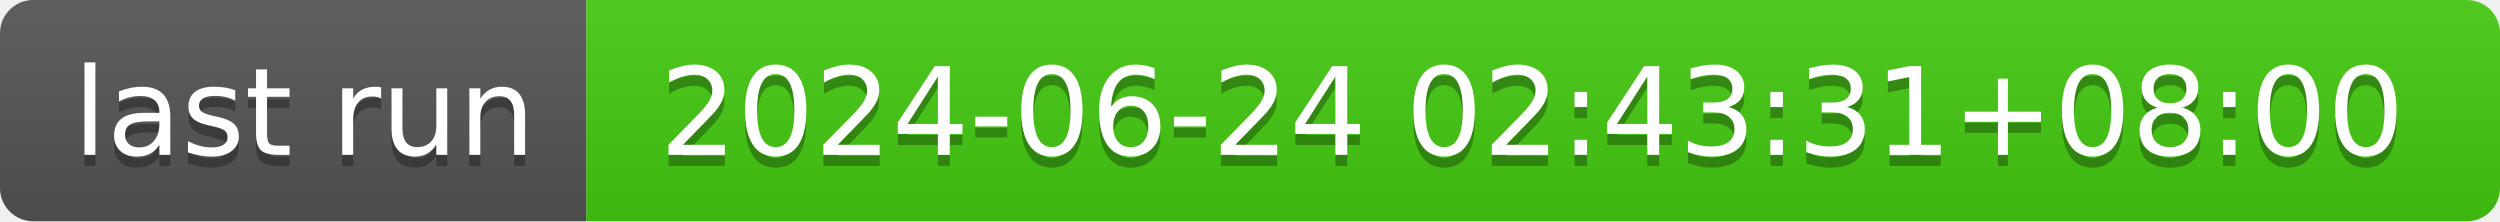
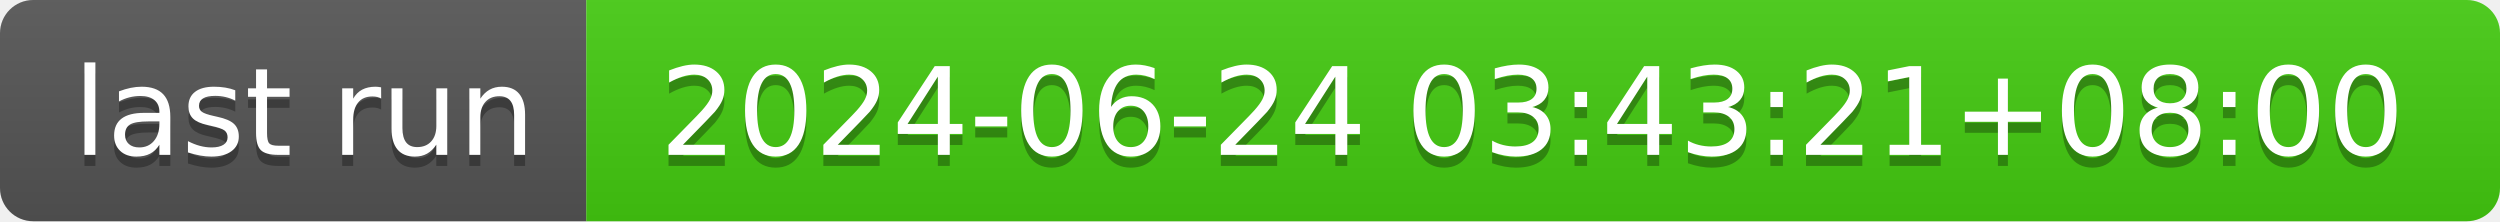
- <svg xmlns="http://www.w3.org/2000/svg" width="226" height="20" role="img" aria-label="last run: 2024-06-24 02:43:31+08:00">
+ <svg xmlns="http://www.w3.org/2000/svg" width="226" height="20" role="img" aria-label="last run: 2024-06-24 03:43:21+08:00">
  <linearGradient id="s" x2="0" y2="100%">
    <stop offset="0" stop-color="#bbb" stop-opacity=".1" />
    <stop offset="1" stop-opacity=".1" />
  </linearGradient>
  <clipPath id="r">
    <rect width="226" height="20" rx="3" fill="#fff" />
  </clipPath>
  <g clip-path="url(#r)">
    <rect width="53" height="20" fill="#555" />
    <rect x="53" width="173" height="20" fill="#4c1" />
    <rect width="226" height="20" fill="url(#s)" />
  </g>
  <g fill="#fff" text-anchor="middle" font-family="Verdana,Geneva,DejaVu Sans,sans-serif" text-rendering="geometricPrecision" font-size="110">
    <text aria-hidden="true" x="275" y="150" fill="#010101" fill-opacity=".3" transform="scale(.1)" textLength="430">last run</text>
    <text x="275" y="140" transform="scale(.1)" fill="#fff" textLength="430">last run</text>
-     <text aria-hidden="true" x="1385" y="150" fill="#010101" fill-opacity=".3" transform="scale(.1)" textLength="1630">2024-06-24 02:43:31+08:00</text>
-     <text x="1385" y="140" transform="scale(.1)" fill="#fff" textLength="1630">2024-06-24 02:43:31+08:00</text>
+     <text aria-hidden="true" x="1385" y="150" fill="#010101" fill-opacity=".3" transform="scale(.1)" textLength="1630">2024-06-24 03:43:21+08:00</text>
+     <text x="1385" y="140" transform="scale(.1)" fill="#fff" textLength="1630">2024-06-24 03:43:21+08:00</text>
  </g>
</svg>
